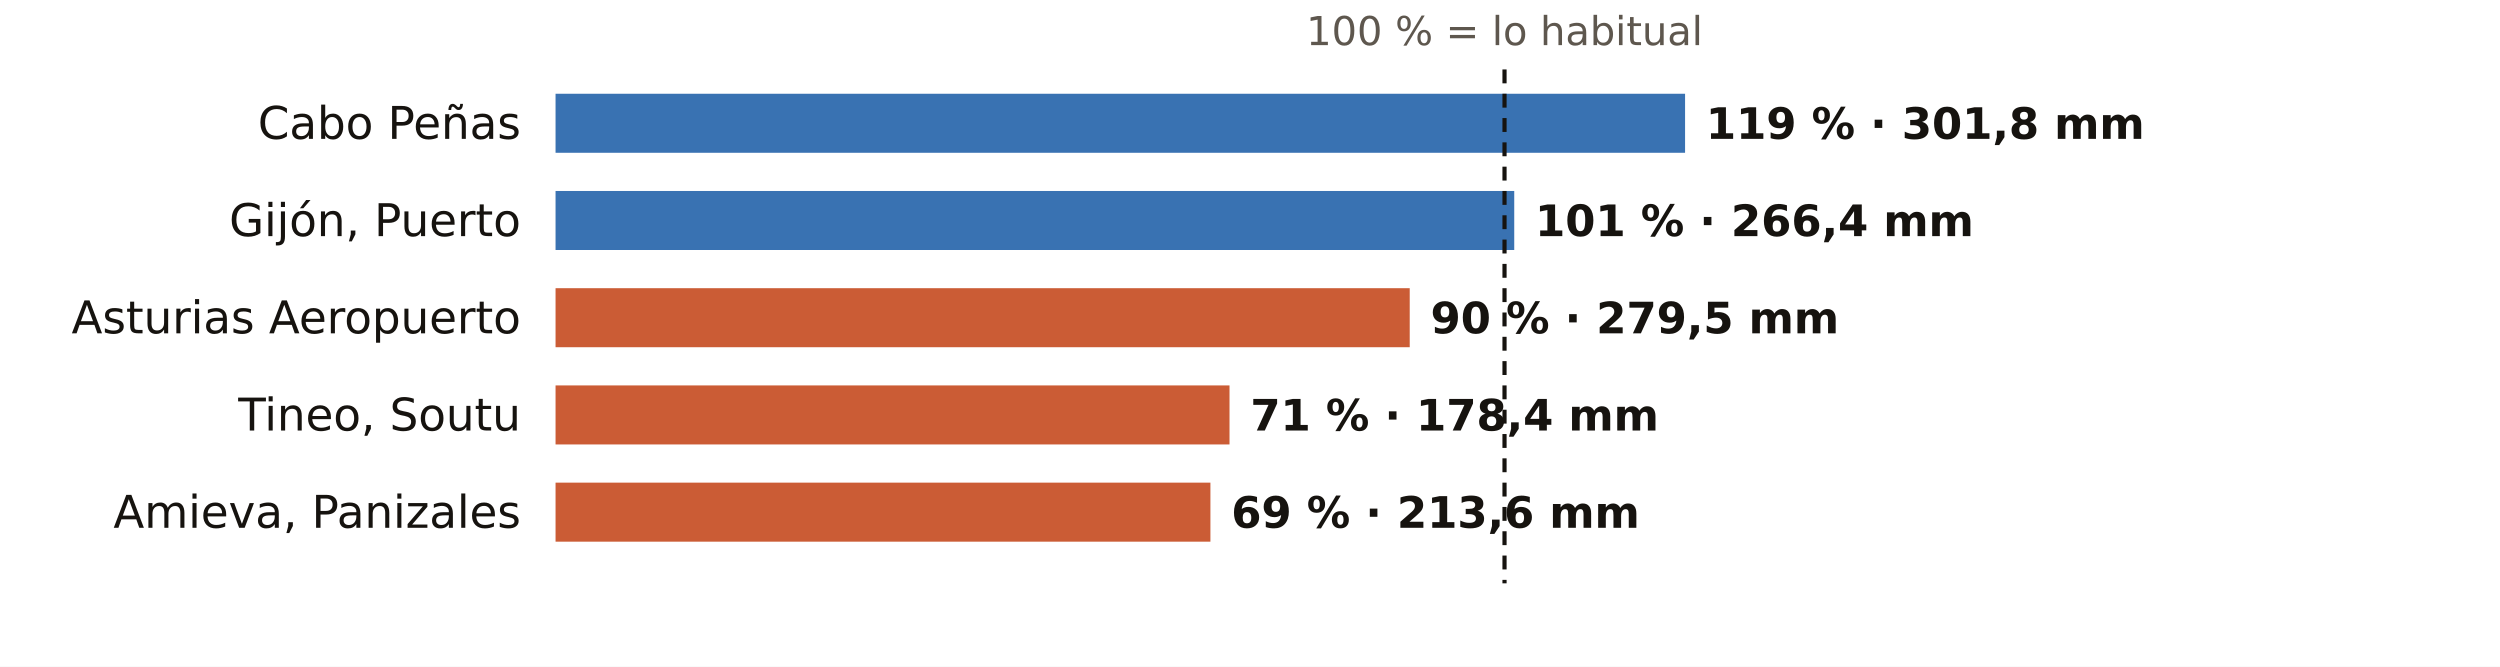
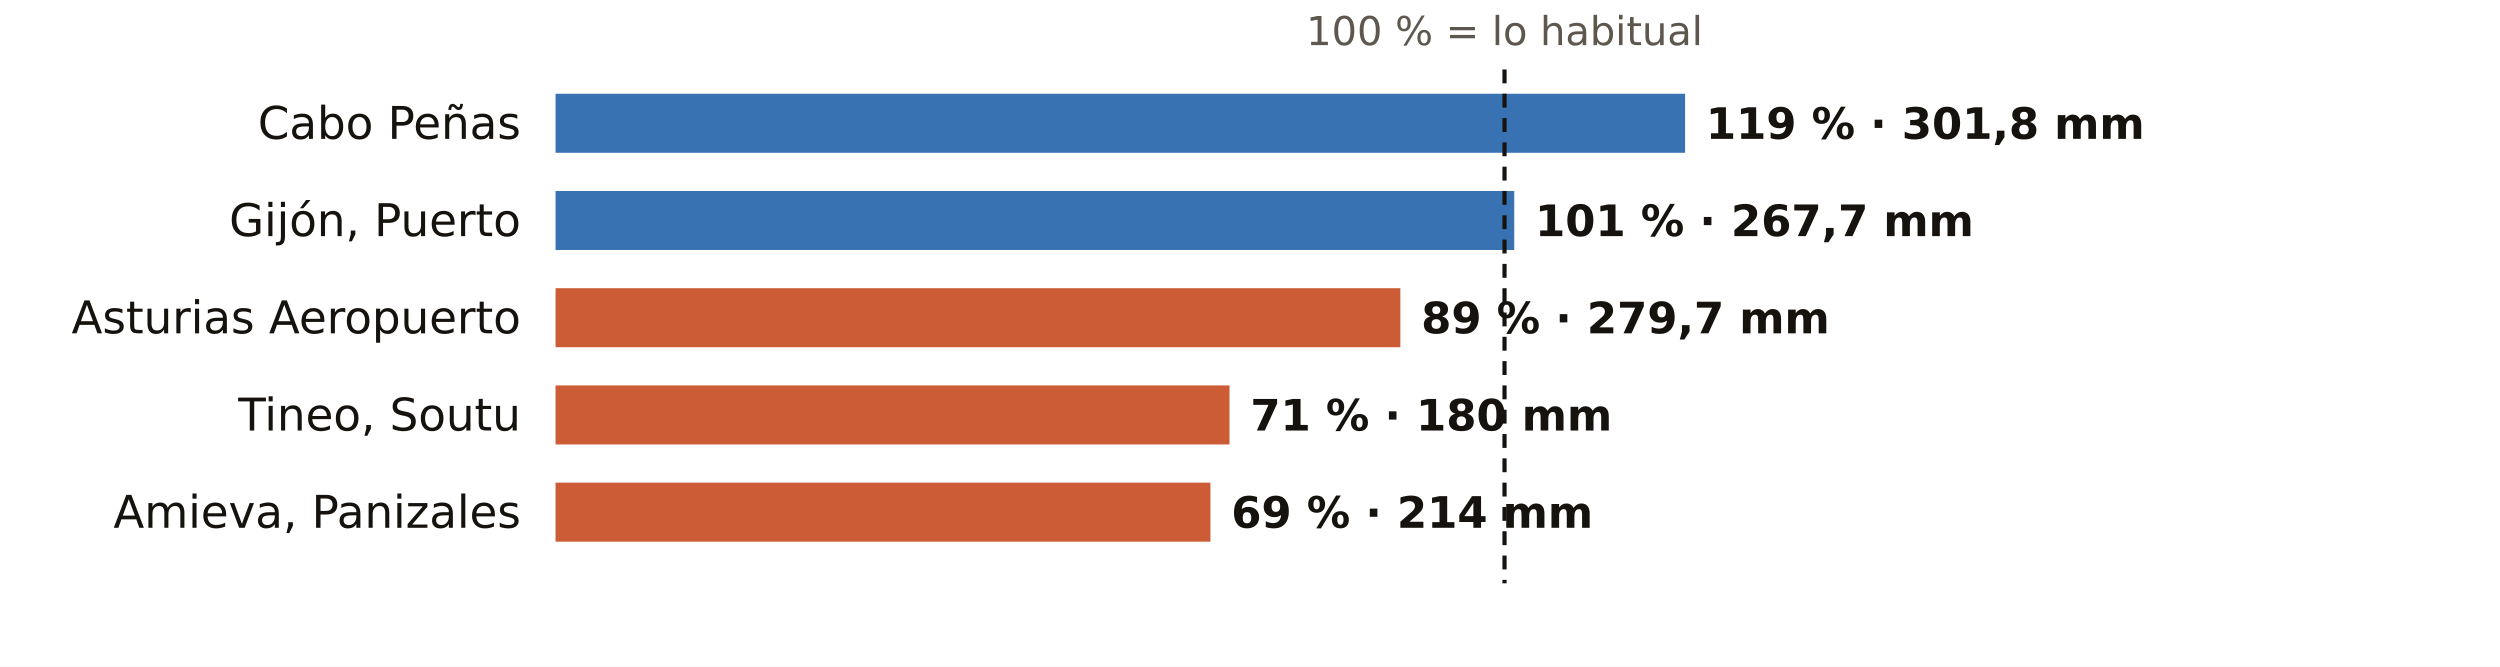
<svg xmlns="http://www.w3.org/2000/svg" viewBox="0 0 720 192" width="720" height="192" role="img" aria-label="El otoño en los pluviómetros de AEMET de Asturias: % de lo habitual">
  <rect width="720" height="192" fill="#FFFFFF" />
  <text x="433.3" y="13.0" font-size="11.5" fill="#5E574E" text-anchor="middle" font-weight="400" font-family="Public Sans, DejaVu Sans, Arial, sans-serif">100 % = lo habitual</text>
  <text x="150.0" y="40.0" font-size="13" fill="#16130F" text-anchor="end" font-weight="500" font-family="Public Sans, DejaVu Sans, Arial, sans-serif">Cabo Peñas</text>
  <rect x="160" y="27" width="325.3" height="17" fill="#1F5FA8" opacity="0.88" />
  <text x="491.3" y="40.0" font-size="12.5" fill="#16130F" text-anchor="start" font-weight="600" font-family="Public Sans, DejaVu Sans, Arial, sans-serif">119 % · 301,8 mm</text>
  <text x="150.0" y="68.0" font-size="13" fill="#16130F" text-anchor="end" font-weight="500" font-family="Public Sans, DejaVu Sans, Arial, sans-serif">Gijón, Puerto</text>
  <rect x="160" y="55" width="276.1" height="17" fill="#1F5FA8" opacity="0.88" />
-   <text x="442.1" y="68.0" font-size="12.5" fill="#16130F" text-anchor="start" font-weight="600" font-family="Public Sans, DejaVu Sans, Arial, sans-serif">101 % · 266,4 mm</text>
+   <text x="442.1" y="68.0" font-size="12.5" fill="#16130F" text-anchor="start" font-weight="600" font-family="Public Sans, DejaVu Sans, Arial, sans-serif">101 % · 267,7 mm</text>
  <text x="150.0" y="96.0" font-size="13" fill="#16130F" text-anchor="end" font-weight="500" font-family="Public Sans, DejaVu Sans, Arial, sans-serif">Asturias Aeropuerto</text>
-   <rect x="160" y="83" width="246.0" height="17" fill="#C4461A" opacity="0.88" />
-   <text x="412.0" y="96.0" font-size="12.5" fill="#16130F" text-anchor="start" font-weight="600" font-family="Public Sans, DejaVu Sans, Arial, sans-serif">90 % · 279,5 mm</text>
+   <rect x="160" y="83" width="243.3" height="17" fill="#C4461A" opacity="0.88" />
+   <text x="409.3" y="96.0" font-size="12.5" fill="#16130F" text-anchor="start" font-weight="600" font-family="Public Sans, DejaVu Sans, Arial, sans-serif">89 % · 279,7 mm</text>
  <text x="150.0" y="124.0" font-size="13" fill="#16130F" text-anchor="end" font-weight="500" font-family="Public Sans, DejaVu Sans, Arial, sans-serif">Tineo, Soutu</text>
  <rect x="160" y="111" width="194.1" height="17" fill="#C4461A" opacity="0.88" />
-   <text x="360.1" y="124.0" font-size="12.5" fill="#16130F" text-anchor="start" font-weight="600" font-family="Public Sans, DejaVu Sans, Arial, sans-serif">71 % · 178,4 mm</text>
+   <text x="360.1" y="124.0" font-size="12.5" fill="#16130F" text-anchor="start" font-weight="600" font-family="Public Sans, DejaVu Sans, Arial, sans-serif">71 % · 180 mm</text>
  <text x="150.0" y="152.0" font-size="13" fill="#16130F" text-anchor="end" font-weight="500" font-family="Public Sans, DejaVu Sans, Arial, sans-serif">Amieva, Panizales</text>
  <rect x="160" y="139" width="188.6" height="17" fill="#C4461A" opacity="0.88" />
-   <text x="354.6" y="152.0" font-size="12.5" fill="#16130F" text-anchor="start" font-weight="600" font-family="Public Sans, DejaVu Sans, Arial, sans-serif">69 % · 213,6 mm</text>
+   <text x="354.6" y="152.0" font-size="12.5" fill="#16130F" text-anchor="start" font-weight="600" font-family="Public Sans, DejaVu Sans, Arial, sans-serif">69 % · 214 mm</text>
  <line x1="433.3" x2="433.3" y1="20" y2="168" stroke="#16130F" stroke-width="1.2" stroke-dasharray="4 3" />
</svg>
